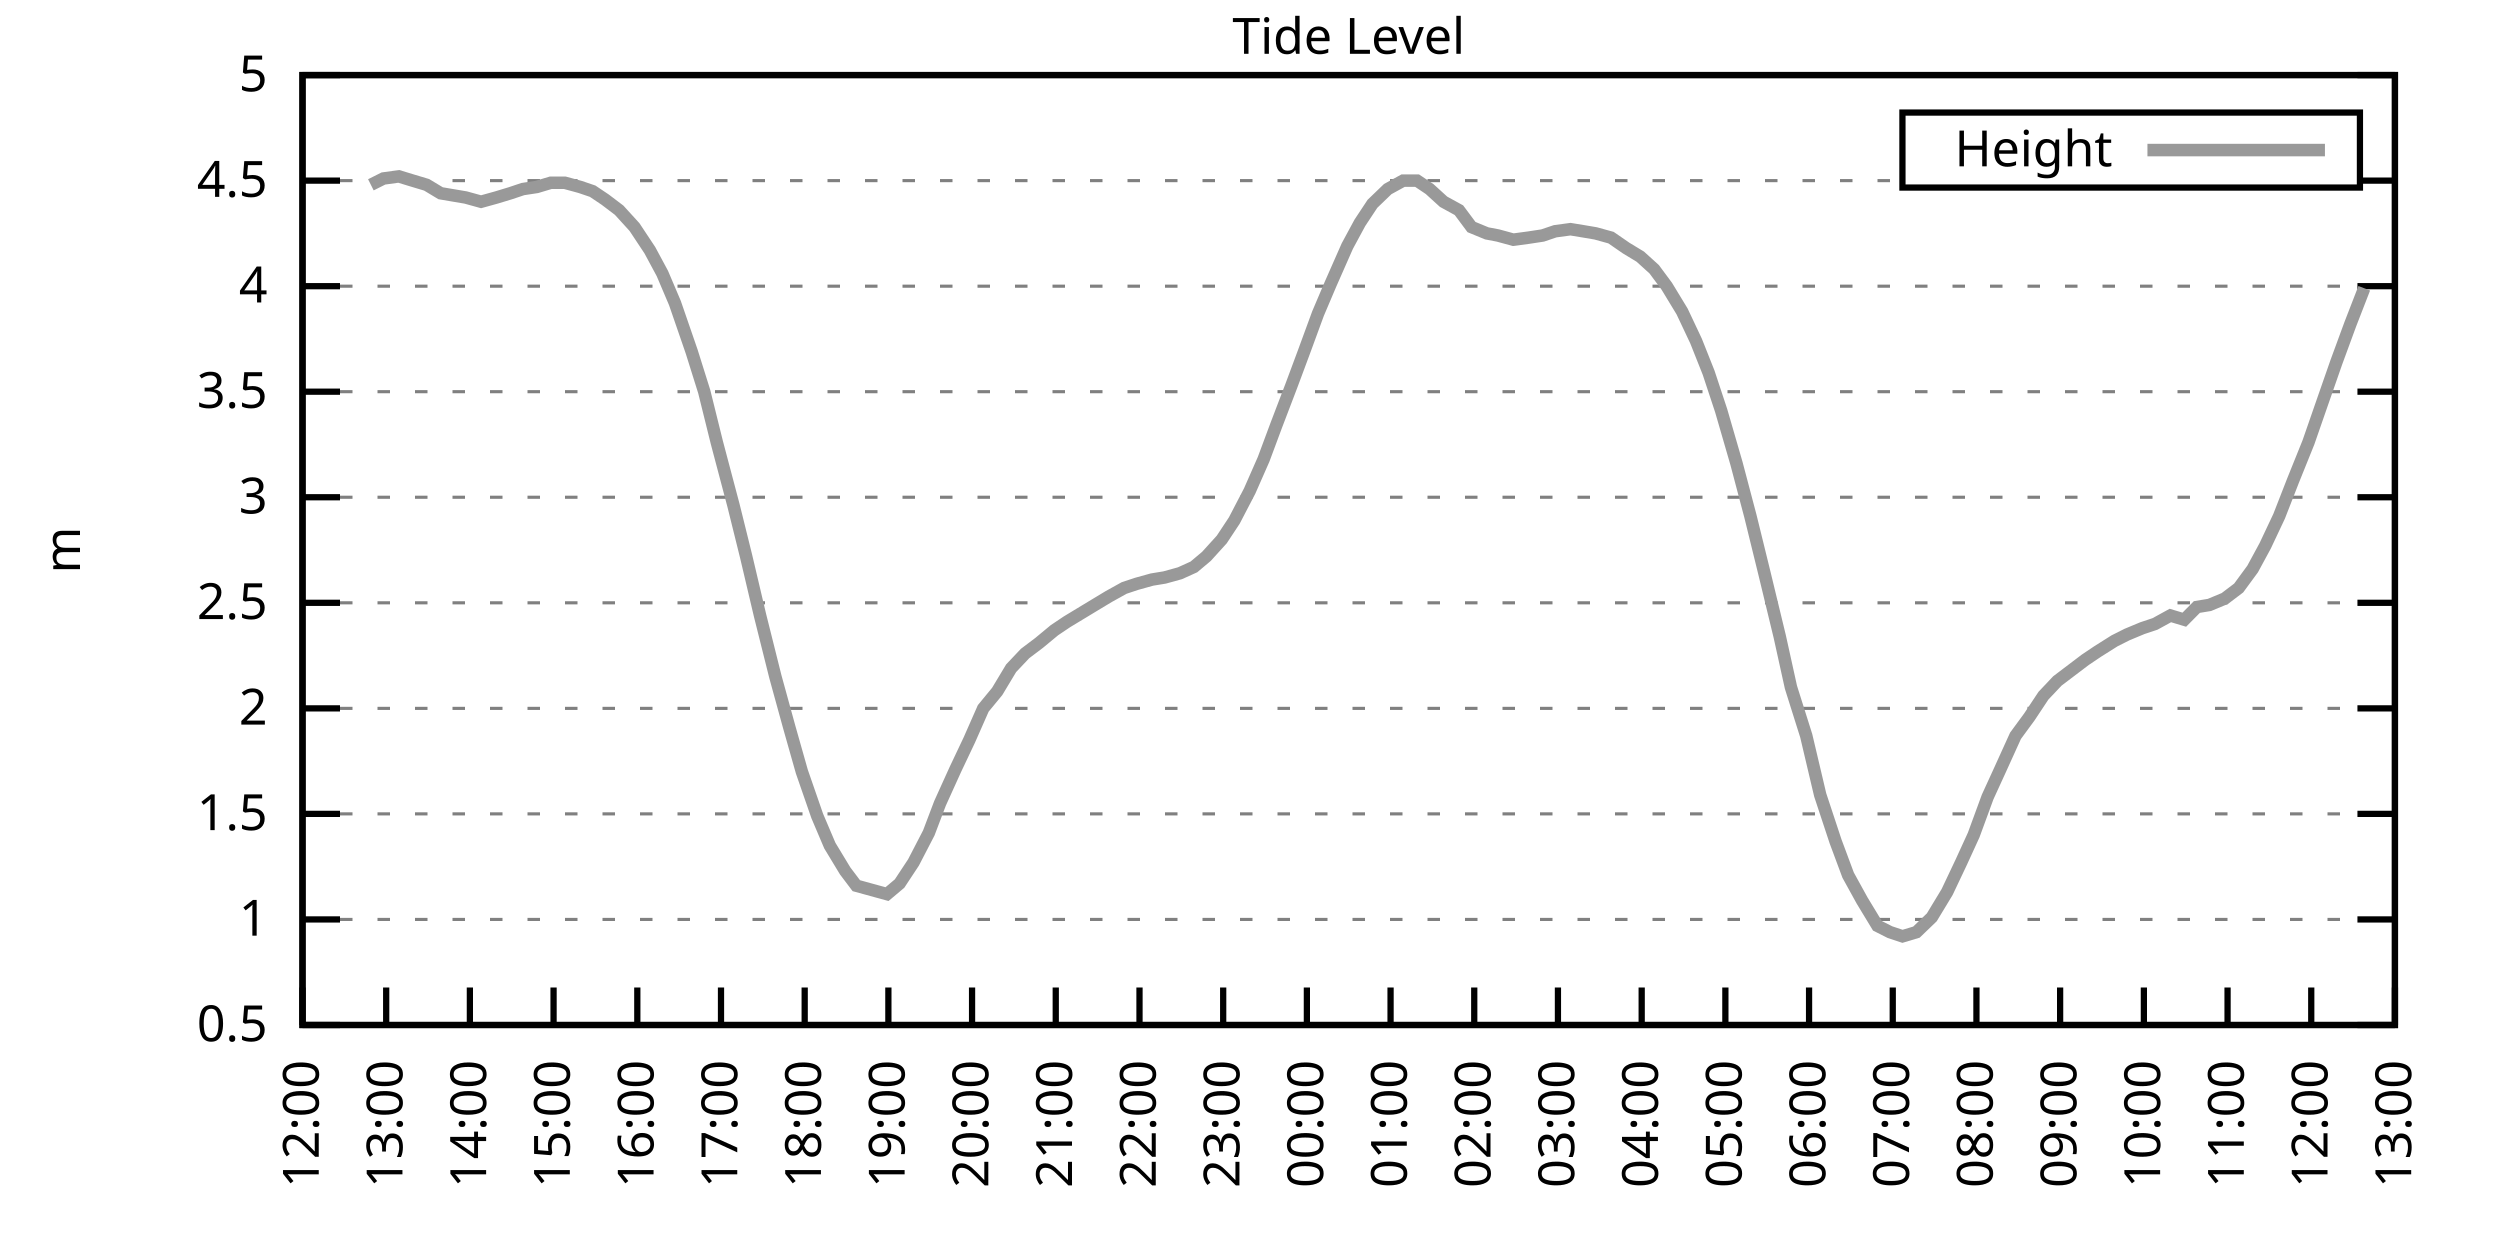
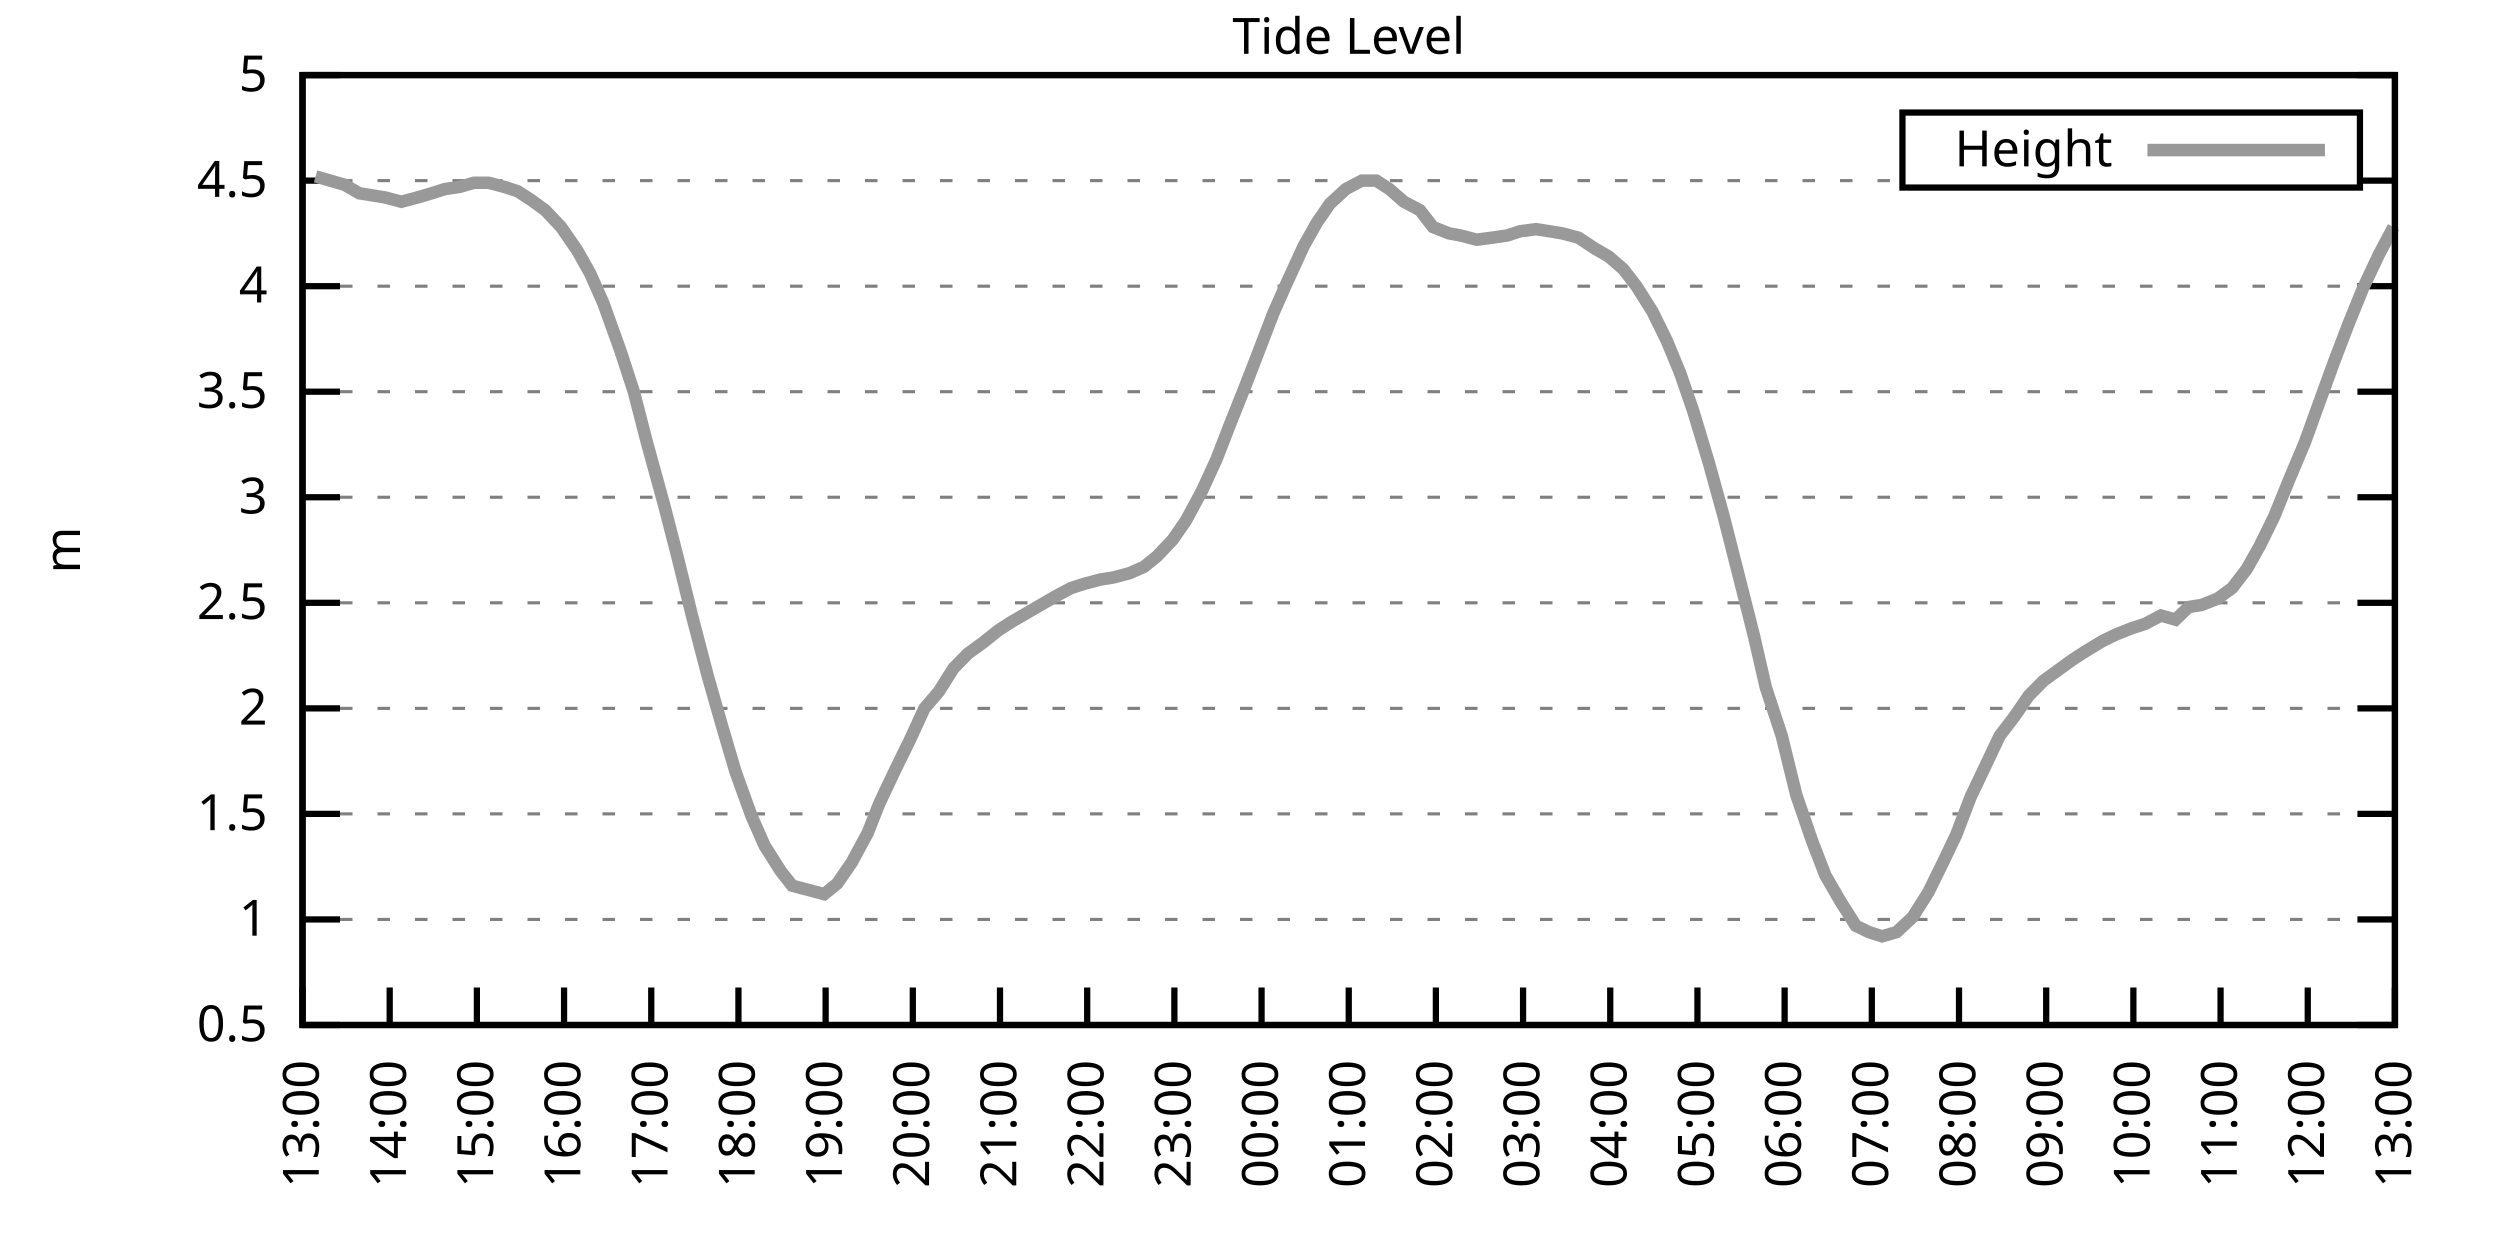
<svg xmlns="http://www.w3.org/2000/svg" xmlns:xlink="http://www.w3.org/1999/xlink" width="400" height="200" viewBox="0 0 400 200">
  <g id="gnuplot_canvas">
    <rect x="0" y="0" width="400" height="200" fill="none" />
    <defs>
      <circle id="gpDot" r="0.5" stroke-width="0.5" stroke="currentColor" />
      <path id="gpPt0" stroke-width="0.333" stroke="currentColor" d="M-1,0 h2 M0,-1 v2" />
      <path id="gpPt1" stroke-width="0.333" stroke="currentColor" d="M-1,-1 L1,1 M1,-1 L-1,1" />
      <path id="gpPt2" stroke-width="0.333" stroke="currentColor" d="M-1,0 L1,0 M0,-1 L0,1 M-1,-1 L1,1 M-1,1 L1,-1" />
      <rect id="gpPt3" stroke-width="0.333" stroke="currentColor" x="-1" y="-1" width="2" height="2" />
      <rect id="gpPt4" stroke-width="0.333" stroke="currentColor" fill="currentColor" x="-1" y="-1" width="2" height="2" />
      <circle id="gpPt5" stroke-width="0.333" stroke="currentColor" cx="0" cy="0" r="1" />
      <use xlink:href="#gpPt5" id="gpPt6" fill="currentColor" stroke="none" />
      <path id="gpPt7" stroke-width="0.333" stroke="currentColor" d="M0,-1.33 L-1.33,0.67 L1.33,0.67 z" />
      <use xlink:href="#gpPt7" id="gpPt8" fill="currentColor" stroke="none" />
      <use xlink:href="#gpPt7" id="gpPt9" stroke="currentColor" transform="rotate(180)" />
      <use xlink:href="#gpPt9" id="gpPt10" fill="currentColor" stroke="none" />
      <use xlink:href="#gpPt3" id="gpPt11" stroke="currentColor" transform="rotate(45)" />
      <use xlink:href="#gpPt11" id="gpPt12" fill="currentColor" stroke="none" />
      <path id="gpPt13" stroke-width="0.333" stroke="currentColor" d="M0,1.330 L1.265,0.411 L0.782,-1.067 L-0.782,-1.076 L-1.265,0.411 z" />
      <use xlink:href="#gpPt13" id="gpPt14" fill="currentColor" stroke="none" />
      <filter id="textbox" filterUnits="objectBoundingBox" x="0" y="0" height="1" width="1">
        <feFlood flood-color="white" flood-opacity="1" result="bgnd" />
        <feComposite in="SourceGraphic" in2="bgnd" operator="atop" />
      </filter>
      <filter id="greybox" filterUnits="objectBoundingBox" x="0" y="0" height="1" width="1">
        <feFlood flood-color="lightgrey" flood-opacity="1" result="grey" />
        <feComposite in="SourceGraphic" in2="grey" operator="atop" />
      </filter>
    </defs>
    <g fill="none" color="white" stroke="currentColor" stroke-width="1.00" stroke-linecap="butt" stroke-linejoin="miter">
</g>
    <g fill="none" color="black" stroke="currentColor" stroke-width="1.00" stroke-linecap="butt" stroke-linejoin="miter">
      <g stroke="none" shape-rendering="crispEdges">
        <polygon fill="rgb(255, 255, 255)" points="48.40,164.00 383.18,164.00 383.18,12.02 48.40,12.02 " />
      </g>
    </g>
    <g fill="none" color="black" stroke="currentColor" stroke-width="1.00" stroke-linecap="butt" stroke-linejoin="miter">
</g>
    <g fill="none" color="black" stroke="black" stroke-width="0.50" stroke-linecap="butt" stroke-linejoin="miter">
</g>
    <g fill="none" color="gray" stroke="currentColor" stroke-width="0.50" stroke-linecap="butt" stroke-linejoin="miter">
      <path stroke="gray" stroke-dasharray="2,4" class="gridline" d="M48.40,164.00 L383.19,164.00  " />
    </g>
    <g fill="none" color="gray" stroke="gray" stroke-width="1.00" stroke-linecap="butt" stroke-linejoin="miter">
</g>
    <g fill="none" color="black" stroke="currentColor" stroke-width="1.00" stroke-linecap="butt" stroke-linejoin="miter">
      <path stroke="black" d="M48.40,164.00 L54.40,164.00 M383.19,164.00 L377.19,164.00  " />
      <g transform="translate(42.80,166.60)" stroke="none" fill="black" font-family="Sans" font-size="8.00" text-anchor="end">
        <text>
          <tspan font-family="Sans"> 0.5</tspan>
        </text>
      </g>
    </g>
    <g fill="none" color="black" stroke="currentColor" stroke-width="1.00" stroke-linecap="butt" stroke-linejoin="miter">
</g>
    <g fill="none" color="black" stroke="black" stroke-width="0.50" stroke-linecap="butt" stroke-linejoin="miter">
</g>
    <g fill="none" color="gray" stroke="currentColor" stroke-width="0.50" stroke-linecap="butt" stroke-linejoin="miter">
      <path stroke="gray" stroke-dasharray="2,4" class="gridline" d="M48.40,147.11 L383.19,147.11  " />
    </g>
    <g fill="none" color="gray" stroke="gray" stroke-width="1.00" stroke-linecap="butt" stroke-linejoin="miter">
</g>
    <g fill="none" color="black" stroke="currentColor" stroke-width="1.00" stroke-linecap="butt" stroke-linejoin="miter">
      <path stroke="black" d="M48.40,147.11 L54.40,147.11 M383.19,147.11 L377.19,147.11  " />
      <g transform="translate(42.80,149.71)" stroke="none" fill="black" font-family="Sans" font-size="8.00" text-anchor="end">
        <text>
          <tspan font-family="Sans"> 1</tspan>
        </text>
      </g>
    </g>
    <g fill="none" color="black" stroke="currentColor" stroke-width="1.00" stroke-linecap="butt" stroke-linejoin="miter">
</g>
    <g fill="none" color="black" stroke="black" stroke-width="0.50" stroke-linecap="butt" stroke-linejoin="miter">
</g>
    <g fill="none" color="gray" stroke="currentColor" stroke-width="0.50" stroke-linecap="butt" stroke-linejoin="miter">
      <path stroke="gray" stroke-dasharray="2,4" class="gridline" d="M48.40,130.22 L383.19,130.22  " />
    </g>
    <g fill="none" color="gray" stroke="gray" stroke-width="1.00" stroke-linecap="butt" stroke-linejoin="miter">
</g>
    <g fill="none" color="black" stroke="currentColor" stroke-width="1.00" stroke-linecap="butt" stroke-linejoin="miter">
      <path stroke="black" d="M48.40,130.22 L54.40,130.22 M383.19,130.22 L377.19,130.22  " />
      <g transform="translate(42.80,132.82)" stroke="none" fill="black" font-family="Sans" font-size="8.00" text-anchor="end">
        <text>
          <tspan font-family="Sans"> 1.5</tspan>
        </text>
      </g>
    </g>
    <g fill="none" color="black" stroke="currentColor" stroke-width="1.00" stroke-linecap="butt" stroke-linejoin="miter">
</g>
    <g fill="none" color="black" stroke="black" stroke-width="0.50" stroke-linecap="butt" stroke-linejoin="miter">
</g>
    <g fill="none" color="gray" stroke="currentColor" stroke-width="0.50" stroke-linecap="butt" stroke-linejoin="miter">
      <path stroke="gray" stroke-dasharray="2,4" class="gridline" d="M48.40,113.34 L383.19,113.34  " />
    </g>
    <g fill="none" color="gray" stroke="gray" stroke-width="1.00" stroke-linecap="butt" stroke-linejoin="miter">
</g>
    <g fill="none" color="black" stroke="currentColor" stroke-width="1.00" stroke-linecap="butt" stroke-linejoin="miter">
      <path stroke="black" d="M48.40,113.34 L54.40,113.34 M383.19,113.34 L377.19,113.34  " />
      <g transform="translate(42.80,115.94)" stroke="none" fill="black" font-family="Sans" font-size="8.00" text-anchor="end">
        <text>
          <tspan font-family="Sans"> 2</tspan>
        </text>
      </g>
    </g>
    <g fill="none" color="black" stroke="currentColor" stroke-width="1.00" stroke-linecap="butt" stroke-linejoin="miter">
</g>
    <g fill="none" color="black" stroke="black" stroke-width="0.50" stroke-linecap="butt" stroke-linejoin="miter">
</g>
    <g fill="none" color="gray" stroke="currentColor" stroke-width="0.50" stroke-linecap="butt" stroke-linejoin="miter">
      <path stroke="gray" stroke-dasharray="2,4" class="gridline" d="M48.40,96.45 L383.19,96.45  " />
    </g>
    <g fill="none" color="gray" stroke="gray" stroke-width="1.00" stroke-linecap="butt" stroke-linejoin="miter">
</g>
    <g fill="none" color="black" stroke="currentColor" stroke-width="1.00" stroke-linecap="butt" stroke-linejoin="miter">
      <path stroke="black" d="M48.40,96.45 L54.40,96.45 M383.19,96.45 L377.19,96.45  " />
      <g transform="translate(42.80,99.05)" stroke="none" fill="black" font-family="Sans" font-size="8.00" text-anchor="end">
        <text>
          <tspan font-family="Sans"> 2.5</tspan>
        </text>
      </g>
    </g>
    <g fill="none" color="black" stroke="currentColor" stroke-width="1.00" stroke-linecap="butt" stroke-linejoin="miter">
</g>
    <g fill="none" color="black" stroke="black" stroke-width="0.50" stroke-linecap="butt" stroke-linejoin="miter">
</g>
    <g fill="none" color="gray" stroke="currentColor" stroke-width="0.50" stroke-linecap="butt" stroke-linejoin="miter">
      <path stroke="gray" stroke-dasharray="2,4" class="gridline" d="M48.40,79.56 L383.19,79.56  " />
    </g>
    <g fill="none" color="gray" stroke="gray" stroke-width="1.00" stroke-linecap="butt" stroke-linejoin="miter">
</g>
    <g fill="none" color="black" stroke="currentColor" stroke-width="1.00" stroke-linecap="butt" stroke-linejoin="miter">
      <path stroke="black" d="M48.40,79.56 L54.40,79.56 M383.19,79.56 L377.19,79.56  " />
      <g transform="translate(42.80,82.16)" stroke="none" fill="black" font-family="Sans" font-size="8.00" text-anchor="end">
        <text>
          <tspan font-family="Sans"> 3</tspan>
        </text>
      </g>
    </g>
    <g fill="none" color="black" stroke="currentColor" stroke-width="1.00" stroke-linecap="butt" stroke-linejoin="miter">
</g>
    <g fill="none" color="black" stroke="black" stroke-width="0.50" stroke-linecap="butt" stroke-linejoin="miter">
</g>
    <g fill="none" color="gray" stroke="currentColor" stroke-width="0.50" stroke-linecap="butt" stroke-linejoin="miter">
      <path stroke="gray" stroke-dasharray="2,4" class="gridline" d="M48.40,62.67 L383.19,62.67  " />
    </g>
    <g fill="none" color="gray" stroke="gray" stroke-width="1.00" stroke-linecap="butt" stroke-linejoin="miter">
</g>
    <g fill="none" color="black" stroke="currentColor" stroke-width="1.00" stroke-linecap="butt" stroke-linejoin="miter">
      <path stroke="black" d="M48.40,62.67 L54.40,62.67 M383.19,62.67 L377.19,62.67  " />
      <g transform="translate(42.80,65.27)" stroke="none" fill="black" font-family="Sans" font-size="8.00" text-anchor="end">
        <text>
          <tspan font-family="Sans"> 3.5</tspan>
        </text>
      </g>
    </g>
    <g fill="none" color="black" stroke="currentColor" stroke-width="1.00" stroke-linecap="butt" stroke-linejoin="miter">
</g>
    <g fill="none" color="black" stroke="black" stroke-width="0.50" stroke-linecap="butt" stroke-linejoin="miter">
</g>
    <g fill="none" color="gray" stroke="currentColor" stroke-width="0.50" stroke-linecap="butt" stroke-linejoin="miter">
      <path stroke="gray" stroke-dasharray="2,4" class="gridline" d="M48.40,45.79 L383.19,45.79  " />
    </g>
    <g fill="none" color="gray" stroke="gray" stroke-width="1.00" stroke-linecap="butt" stroke-linejoin="miter">
</g>
    <g fill="none" color="black" stroke="currentColor" stroke-width="1.00" stroke-linecap="butt" stroke-linejoin="miter">
      <path stroke="black" d="M48.40,45.79 L54.40,45.79 M383.19,45.79 L377.19,45.79  " />
      <g transform="translate(42.80,48.39)" stroke="none" fill="black" font-family="Sans" font-size="8.00" text-anchor="end">
        <text>
          <tspan font-family="Sans"> 4</tspan>
        </text>
      </g>
    </g>
    <g fill="none" color="black" stroke="currentColor" stroke-width="1.00" stroke-linecap="butt" stroke-linejoin="miter">
</g>
    <g fill="none" color="black" stroke="black" stroke-width="0.50" stroke-linecap="butt" stroke-linejoin="miter">
</g>
    <g fill="none" color="gray" stroke="currentColor" stroke-width="0.50" stroke-linecap="butt" stroke-linejoin="miter">
      <path stroke="gray" stroke-dasharray="2,4" class="gridline" d="M48.40,28.90 L304.39,28.90 M377.59,28.90 L383.19,28.90  " />
    </g>
    <g fill="none" color="gray" stroke="gray" stroke-width="1.00" stroke-linecap="butt" stroke-linejoin="miter">
</g>
    <g fill="none" color="black" stroke="currentColor" stroke-width="1.00" stroke-linecap="butt" stroke-linejoin="miter">
      <path stroke="black" d="M48.40,28.90 L54.40,28.90 M383.19,28.90 L377.19,28.90  " />
      <g transform="translate(42.80,31.50)" stroke="none" fill="black" font-family="Sans" font-size="8.00" text-anchor="end">
        <text>
          <tspan font-family="Sans"> 4.5</tspan>
        </text>
      </g>
    </g>
    <g fill="none" color="black" stroke="currentColor" stroke-width="1.00" stroke-linecap="butt" stroke-linejoin="miter">
</g>
    <g fill="none" color="black" stroke="black" stroke-width="0.50" stroke-linecap="butt" stroke-linejoin="miter">
</g>
    <g fill="none" color="gray" stroke="currentColor" stroke-width="0.50" stroke-linecap="butt" stroke-linejoin="miter">
      <path stroke="gray" stroke-dasharray="2,4" class="gridline" d="M48.40,12.01 L383.19,12.01  " />
    </g>
    <g fill="none" color="gray" stroke="gray" stroke-width="1.00" stroke-linecap="butt" stroke-linejoin="miter">
</g>
    <g fill="none" color="black" stroke="currentColor" stroke-width="1.00" stroke-linecap="butt" stroke-linejoin="miter">
      <path stroke="black" d="M48.40,12.01 L54.40,12.01 M383.19,12.01 L377.19,12.01  " />
      <g transform="translate(42.80,14.61)" stroke="none" fill="black" font-family="Sans" font-size="8.00" text-anchor="end">
        <text>
          <tspan font-family="Sans"> 5</tspan>
        </text>
      </g>
    </g>
    <g fill="none" color="black" stroke="currentColor" stroke-width="1.00" stroke-linecap="butt" stroke-linejoin="miter">
      <path stroke="black" d="M48.40,164.00 L48.40,158.00  " />
      <g transform="translate(51.00,169.60) rotate(270.00)" stroke="none" fill="black" font-family="Sans" font-size="8.00" text-anchor="end">
        <text>
-           <tspan font-family="Sans">12:00</tspan>
-         </text>
-       </g>
-     </g>
-     <g fill="none" color="black" stroke="currentColor" stroke-width="1.00" stroke-linecap="butt" stroke-linejoin="miter">
-       <path stroke="black" d="M61.79,164.00 L61.79,158.00  " />
-       <g transform="translate(64.39,169.60) rotate(270.00)" stroke="none" fill="black" font-family="Sans" font-size="8.00" text-anchor="end">
-         <text>
          <tspan font-family="Sans">13:00</tspan>
        </text>
      </g>
    </g>
    <g fill="none" color="black" stroke="currentColor" stroke-width="1.00" stroke-linecap="butt" stroke-linejoin="miter">
-       <path stroke="black" d="M75.18,164.00 L75.18,158.00  " />
-       <g transform="translate(77.78,169.60) rotate(270.00)" stroke="none" fill="black" font-family="Sans" font-size="8.00" text-anchor="end">
+       <path stroke="black" d="M62.35,164.00 L62.35,158.00  " />
+       <g transform="translate(64.95,169.60) rotate(270.00)" stroke="none" fill="black" font-family="Sans" font-size="8.00" text-anchor="end">
        <text>
          <tspan font-family="Sans">14:00</tspan>
        </text>
      </g>
    </g>
    <g fill="none" color="black" stroke="currentColor" stroke-width="1.00" stroke-linecap="butt" stroke-linejoin="miter">
-       <path stroke="black" d="M88.57,164.00 L88.57,158.00  " />
-       <g transform="translate(91.17,169.60) rotate(270.00)" stroke="none" fill="black" font-family="Sans" font-size="8.00" text-anchor="end">
+       <path stroke="black" d="M76.30,164.00 L76.30,158.00  " />
+       <g transform="translate(78.90,169.60) rotate(270.00)" stroke="none" fill="black" font-family="Sans" font-size="8.00" text-anchor="end">
        <text>
          <tspan font-family="Sans">15:00</tspan>
        </text>
      </g>
    </g>
    <g fill="none" color="black" stroke="currentColor" stroke-width="1.00" stroke-linecap="butt" stroke-linejoin="miter">
-       <path stroke="black" d="M101.97,164.00 L101.97,158.00  " />
-       <g transform="translate(104.57,169.60) rotate(270.00)" stroke="none" fill="black" font-family="Sans" font-size="8.00" text-anchor="end">
+       <path stroke="black" d="M90.25,164.00 L90.25,158.00  " />
+       <g transform="translate(92.85,169.60) rotate(270.00)" stroke="none" fill="black" font-family="Sans" font-size="8.00" text-anchor="end">
        <text>
          <tspan font-family="Sans">16:00</tspan>
        </text>
      </g>
    </g>
    <g fill="none" color="black" stroke="currentColor" stroke-width="1.00" stroke-linecap="butt" stroke-linejoin="miter">
-       <path stroke="black" d="M115.36,164.00 L115.36,158.00  " />
-       <g transform="translate(117.96,169.60) rotate(270.00)" stroke="none" fill="black" font-family="Sans" font-size="8.00" text-anchor="end">
+       <path stroke="black" d="M104.20,164.00 L104.20,158.00  " />
+       <g transform="translate(106.80,169.60) rotate(270.00)" stroke="none" fill="black" font-family="Sans" font-size="8.00" text-anchor="end">
        <text>
          <tspan font-family="Sans">17:00</tspan>
        </text>
      </g>
    </g>
    <g fill="none" color="black" stroke="currentColor" stroke-width="1.00" stroke-linecap="butt" stroke-linejoin="miter">
-       <path stroke="black" d="M128.75,164.00 L128.75,158.00  " />
-       <g transform="translate(131.35,169.60) rotate(270.00)" stroke="none" fill="black" font-family="Sans" font-size="8.00" text-anchor="end">
+       <path stroke="black" d="M118.15,164.00 L118.15,158.00  " />
+       <g transform="translate(120.75,169.60) rotate(270.00)" stroke="none" fill="black" font-family="Sans" font-size="8.00" text-anchor="end">
        <text>
          <tspan font-family="Sans">18:00</tspan>
        </text>
      </g>
    </g>
    <g fill="none" color="black" stroke="currentColor" stroke-width="1.00" stroke-linecap="butt" stroke-linejoin="miter">
-       <path stroke="black" d="M142.14,164.00 L142.14,158.00  " />
-       <g transform="translate(144.74,169.60) rotate(270.00)" stroke="none" fill="black" font-family="Sans" font-size="8.00" text-anchor="end">
+       <path stroke="black" d="M132.10,164.00 L132.10,158.00  " />
+       <g transform="translate(134.70,169.60) rotate(270.00)" stroke="none" fill="black" font-family="Sans" font-size="8.00" text-anchor="end">
        <text>
          <tspan font-family="Sans">19:00</tspan>
        </text>
      </g>
    </g>
    <g fill="none" color="black" stroke="currentColor" stroke-width="1.00" stroke-linecap="butt" stroke-linejoin="miter">
-       <path stroke="black" d="M155.53,164.00 L155.53,158.00  " />
-       <g transform="translate(158.13,169.60) rotate(270.00)" stroke="none" fill="black" font-family="Sans" font-size="8.00" text-anchor="end">
+       <path stroke="black" d="M146.05,164.00 L146.05,158.00  " />
+       <g transform="translate(148.65,169.60) rotate(270.00)" stroke="none" fill="black" font-family="Sans" font-size="8.00" text-anchor="end">
        <text>
          <tspan font-family="Sans">20:00</tspan>
        </text>
      </g>
    </g>
    <g fill="none" color="black" stroke="currentColor" stroke-width="1.00" stroke-linecap="butt" stroke-linejoin="miter">
-       <path stroke="black" d="M168.92,164.00 L168.92,158.00  " />
-       <g transform="translate(171.52,169.60) rotate(270.00)" stroke="none" fill="black" font-family="Sans" font-size="8.00" text-anchor="end">
+       <path stroke="black" d="M160.00,164.00 L160.00,158.00  " />
+       <g transform="translate(162.60,169.60) rotate(270.00)" stroke="none" fill="black" font-family="Sans" font-size="8.00" text-anchor="end">
        <text>
          <tspan font-family="Sans">21:00</tspan>
        </text>
      </g>
    </g>
    <g fill="none" color="black" stroke="currentColor" stroke-width="1.00" stroke-linecap="butt" stroke-linejoin="miter">
-       <path stroke="black" d="M182.32,164.00 L182.32,158.00  " />
-       <g transform="translate(184.92,169.60) rotate(270.00)" stroke="none" fill="black" font-family="Sans" font-size="8.00" text-anchor="end">
+       <path stroke="black" d="M173.95,164.00 L173.95,158.00  " />
+       <g transform="translate(176.55,169.60) rotate(270.00)" stroke="none" fill="black" font-family="Sans" font-size="8.00" text-anchor="end">
        <text>
          <tspan font-family="Sans">22:00</tspan>
        </text>
      </g>
    </g>
    <g fill="none" color="black" stroke="currentColor" stroke-width="1.00" stroke-linecap="butt" stroke-linejoin="miter">
-       <path stroke="black" d="M195.71,164.00 L195.71,158.00  " />
-       <g transform="translate(198.31,169.60) rotate(270.00)" stroke="none" fill="black" font-family="Sans" font-size="8.00" text-anchor="end">
+       <path stroke="black" d="M187.90,164.00 L187.90,158.00  " />
+       <g transform="translate(190.50,169.60) rotate(270.00)" stroke="none" fill="black" font-family="Sans" font-size="8.00" text-anchor="end">
        <text>
          <tspan font-family="Sans">23:00</tspan>
        </text>
      </g>
    </g>
    <g fill="none" color="black" stroke="currentColor" stroke-width="1.00" stroke-linecap="butt" stroke-linejoin="miter">
-       <path stroke="black" d="M209.10,164.00 L209.10,158.00  " />
-       <g transform="translate(211.70,169.60) rotate(270.00)" stroke="none" fill="black" font-family="Sans" font-size="8.00" text-anchor="end">
+       <path stroke="black" d="M201.85,164.00 L201.85,158.00  " />
+       <g transform="translate(204.45,169.60) rotate(270.00)" stroke="none" fill="black" font-family="Sans" font-size="8.00" text-anchor="end">
        <text>
          <tspan font-family="Sans">00:00</tspan>
        </text>
      </g>
    </g>
    <g fill="none" color="black" stroke="currentColor" stroke-width="1.00" stroke-linecap="butt" stroke-linejoin="miter">
-       <path stroke="black" d="M222.49,164.00 L222.49,158.00  " />
-       <g transform="translate(225.09,169.60) rotate(270.00)" stroke="none" fill="black" font-family="Sans" font-size="8.00" text-anchor="end">
+       <path stroke="black" d="M215.80,164.00 L215.80,158.00  " />
+       <g transform="translate(218.40,169.60) rotate(270.00)" stroke="none" fill="black" font-family="Sans" font-size="8.00" text-anchor="end">
        <text>
          <tspan font-family="Sans">01:00</tspan>
        </text>
      </g>
    </g>
    <g fill="none" color="black" stroke="currentColor" stroke-width="1.00" stroke-linecap="butt" stroke-linejoin="miter">
-       <path stroke="black" d="M235.88,164.00 L235.88,158.00  " />
-       <g transform="translate(238.48,169.60) rotate(270.00)" stroke="none" fill="black" font-family="Sans" font-size="8.00" text-anchor="end">
+       <path stroke="black" d="M229.74,164.00 L229.74,158.00  " />
+       <g transform="translate(232.34,169.60) rotate(270.00)" stroke="none" fill="black" font-family="Sans" font-size="8.00" text-anchor="end">
        <text>
          <tspan font-family="Sans">02:00</tspan>
        </text>
      </g>
    </g>
    <g fill="none" color="black" stroke="currentColor" stroke-width="1.00" stroke-linecap="butt" stroke-linejoin="miter">
-       <path stroke="black" d="M249.27,164.00 L249.27,158.00  " />
-       <g transform="translate(251.87,169.60) rotate(270.00)" stroke="none" fill="black" font-family="Sans" font-size="8.00" text-anchor="end">
+       <path stroke="black" d="M243.69,164.00 L243.69,158.00  " />
+       <g transform="translate(246.29,169.60) rotate(270.00)" stroke="none" fill="black" font-family="Sans" font-size="8.00" text-anchor="end">
        <text>
          <tspan font-family="Sans">03:00</tspan>
        </text>
      </g>
    </g>
    <g fill="none" color="black" stroke="currentColor" stroke-width="1.00" stroke-linecap="butt" stroke-linejoin="miter">
-       <path stroke="black" d="M262.67,164.00 L262.67,158.00  " />
-       <g transform="translate(265.27,169.60) rotate(270.00)" stroke="none" fill="black" font-family="Sans" font-size="8.00" text-anchor="end">
+       <path stroke="black" d="M257.64,164.00 L257.64,158.00  " />
+       <g transform="translate(260.24,169.60) rotate(270.00)" stroke="none" fill="black" font-family="Sans" font-size="8.00" text-anchor="end">
        <text>
          <tspan font-family="Sans">04:00</tspan>
        </text>
      </g>
    </g>
    <g fill="none" color="black" stroke="currentColor" stroke-width="1.00" stroke-linecap="butt" stroke-linejoin="miter">
-       <path stroke="black" d="M276.06,164.00 L276.06,158.00  " />
-       <g transform="translate(278.66,169.60) rotate(270.00)" stroke="none" fill="black" font-family="Sans" font-size="8.00" text-anchor="end">
+       <path stroke="black" d="M271.59,164.00 L271.59,158.00  " />
+       <g transform="translate(274.19,169.60) rotate(270.00)" stroke="none" fill="black" font-family="Sans" font-size="8.00" text-anchor="end">
        <text>
          <tspan font-family="Sans">05:00</tspan>
        </text>
      </g>
    </g>
    <g fill="none" color="black" stroke="currentColor" stroke-width="1.00" stroke-linecap="butt" stroke-linejoin="miter">
-       <path stroke="black" d="M289.45,164.00 L289.45,158.00  " />
-       <g transform="translate(292.05,169.60) rotate(270.00)" stroke="none" fill="black" font-family="Sans" font-size="8.00" text-anchor="end">
+       <path stroke="black" d="M285.54,164.00 L285.54,158.00  " />
+       <g transform="translate(288.14,169.60) rotate(270.00)" stroke="none" fill="black" font-family="Sans" font-size="8.00" text-anchor="end">
        <text>
          <tspan font-family="Sans">06:00</tspan>
        </text>
      </g>
    </g>
    <g fill="none" color="black" stroke="currentColor" stroke-width="1.00" stroke-linecap="butt" stroke-linejoin="miter">
-       <path stroke="black" d="M302.84,164.00 L302.84,158.00  " />
-       <g transform="translate(305.44,169.60) rotate(270.00)" stroke="none" fill="black" font-family="Sans" font-size="8.00" text-anchor="end">
+       <path stroke="black" d="M299.49,164.00 L299.49,158.00  " />
+       <g transform="translate(302.09,169.60) rotate(270.00)" stroke="none" fill="black" font-family="Sans" font-size="8.00" text-anchor="end">
        <text>
          <tspan font-family="Sans">07:00</tspan>
        </text>
      </g>
    </g>
    <g fill="none" color="black" stroke="currentColor" stroke-width="1.00" stroke-linecap="butt" stroke-linejoin="miter">
-       <path stroke="black" d="M316.23,164.00 L316.23,158.00  " />
-       <g transform="translate(318.83,169.60) rotate(270.00)" stroke="none" fill="black" font-family="Sans" font-size="8.00" text-anchor="end">
+       <path stroke="black" d="M313.44,164.00 L313.44,158.00  " />
+       <g transform="translate(316.04,169.60) rotate(270.00)" stroke="none" fill="black" font-family="Sans" font-size="8.00" text-anchor="end">
        <text>
          <tspan font-family="Sans">08:00</tspan>
        </text>
      </g>
    </g>
    <g fill="none" color="black" stroke="currentColor" stroke-width="1.00" stroke-linecap="butt" stroke-linejoin="miter">
-       <path stroke="black" d="M329.62,164.00 L329.62,158.00  " />
-       <g transform="translate(332.22,169.60) rotate(270.00)" stroke="none" fill="black" font-family="Sans" font-size="8.00" text-anchor="end">
+       <path stroke="black" d="M327.39,164.00 L327.39,158.00  " />
+       <g transform="translate(329.99,169.60) rotate(270.00)" stroke="none" fill="black" font-family="Sans" font-size="8.00" text-anchor="end">
        <text>
          <tspan font-family="Sans">09:00</tspan>
        </text>
      </g>
    </g>
    <g fill="none" color="black" stroke="currentColor" stroke-width="1.00" stroke-linecap="butt" stroke-linejoin="miter">
-       <path stroke="black" d="M343.02,164.00 L343.02,158.00  " />
-       <g transform="translate(345.62,169.60) rotate(270.00)" stroke="none" fill="black" font-family="Sans" font-size="8.00" text-anchor="end">
+       <path stroke="black" d="M341.34,164.00 L341.34,158.00  " />
+       <g transform="translate(343.94,169.60) rotate(270.00)" stroke="none" fill="black" font-family="Sans" font-size="8.00" text-anchor="end">
        <text>
          <tspan font-family="Sans">10:00</tspan>
        </text>
      </g>
    </g>
    <g fill="none" color="black" stroke="currentColor" stroke-width="1.00" stroke-linecap="butt" stroke-linejoin="miter">
-       <path stroke="black" d="M356.41,164.00 L356.41,158.00  " />
-       <g transform="translate(359.01,169.60) rotate(270.00)" stroke="none" fill="black" font-family="Sans" font-size="8.00" text-anchor="end">
+       <path stroke="black" d="M355.29,164.00 L355.29,158.00  " />
+       <g transform="translate(357.89,169.60) rotate(270.00)" stroke="none" fill="black" font-family="Sans" font-size="8.00" text-anchor="end">
        <text>
          <tspan font-family="Sans">11:00</tspan>
        </text>
      </g>
    </g>
    <g fill="none" color="black" stroke="currentColor" stroke-width="1.00" stroke-linecap="butt" stroke-linejoin="miter">
-       <path stroke="black" d="M369.80,164.00 L369.80,158.00  " />
-       <g transform="translate(372.40,169.60) rotate(270.00)" stroke="none" fill="black" font-family="Sans" font-size="8.00" text-anchor="end">
+       <path stroke="black" d="M369.24,164.00 L369.24,158.00  " />
+       <g transform="translate(371.84,169.60) rotate(270.00)" stroke="none" fill="black" font-family="Sans" font-size="8.00" text-anchor="end">
        <text>
          <tspan font-family="Sans">12:00</tspan>
        </text>
      </g>
    </g>
    <g fill="none" color="black" stroke="currentColor" stroke-width="1.00" stroke-linecap="butt" stroke-linejoin="miter">
      <path stroke="black" d="M383.19,164.00 L383.19,158.00  " />
      <g transform="translate(385.79,169.60) rotate(270.00)" stroke="none" fill="black" font-family="Sans" font-size="8.00" text-anchor="end">
        <text>
          <tspan font-family="Sans">13:00</tspan>
        </text>
      </g>
    </g>
    <g fill="none" color="black" stroke="currentColor" stroke-width="1.00" stroke-linecap="butt" stroke-linejoin="miter">
</g>
    <g fill="none" color="black" stroke="currentColor" stroke-width="1.00" stroke-linecap="butt" stroke-linejoin="miter">
      <path stroke="black" d="M48.40,12.01 L48.40,164.00 L383.19,164.00 L383.19,12.01 L48.40,12.01 Z  " />
    </g>
    <g fill="none" color="black" stroke="currentColor" stroke-width="1.00" stroke-linecap="butt" stroke-linejoin="miter">
</g>
    <g fill="none" color="black" stroke="currentColor" stroke-width="1.00" stroke-linecap="butt" stroke-linejoin="miter">
      <path stroke="black" d="M304.39,30.01 L304.39,18.01 L377.59,18.01 L377.59,30.01 L304.39,30.01 Z  " />
    </g>
    <g id="Tide_level_plot_1">
      <g fill="none" color="white" stroke="black" stroke-width="2.00" stroke-linecap="butt" stroke-linejoin="miter">
</g>
      <g fill="none" color="black" stroke="currentColor" stroke-width="2.00" stroke-linecap="butt" stroke-linejoin="miter">
        <g transform="translate(337.99,26.61)" stroke="none" fill="black" font-family="Sans" font-size="8.00" text-anchor="end">
          <text>
            <tspan font-family="Sans">Height</tspan>
          </text>
        </g>
      </g>
      <g fill="none" color="black" stroke="currentColor" stroke-width="2.00" stroke-linecap="butt" stroke-linejoin="miter">
-         <path stroke="rgb(153, 153, 153)" d="M343.59,24.01 L371.99,24.01 M59.34,29.57 L61.35,28.56 L63.80,28.22 L66.03,28.90 L68.26,29.57 L70.50,30.92   L72.50,31.26 L74.51,31.60 L76.97,32.28 L79.42,31.60 L81.66,30.92 L83.66,30.25 L85.90,29.91 L88.13,29.24   L90.36,29.24 L92.82,29.91 L94.82,30.59 L96.83,31.94 L99.06,33.63 L101.52,36.33 L103.98,40.04 L105.98,43.76   L107.99,48.49 L110.67,56.26 L112.68,62.67 L114.69,70.78 L117.37,80.91 L119.38,89.02 L121.61,98.48 L124.06,108.27   L126.29,116.38 L128.30,123.47 L130.76,130.56 L132.77,135.29 L135.22,139.34 L137.01,141.71 L141.92,143.06 L143.93,141.37   L146.16,137.99 L148.61,133.26 L150.40,128.54 L152.85,123.13 L155.09,118.40 L157.32,113.34 L159.55,110.63 L161.78,106.92   L164.01,104.56 L166.25,102.87 L168.70,100.84 L170.71,99.49 L172.94,98.14 L175.17,96.79 L177.41,95.44 L179.86,94.08   L181.87,93.41 L184.32,92.73 L186.33,92.40 L188.79,91.72 L191.02,90.71 L193.03,89.02 L195.48,86.32 L197.49,83.28   L199.95,78.55 L202.18,73.48 L204.19,68.08 L206.64,61.66 L208.65,56.26 L210.88,50.18 L212.89,45.45 L215.57,39.37   L217.58,35.65 L219.59,32.61 L222.04,30.25 L224.50,28.90 L226.73,28.90 L228.74,30.25 L230.97,32.28 L233.43,33.63   L235.44,36.33 L237.89,37.34 L239.68,37.68 L242.13,38.35 L244.59,38.02 L246.82,37.68 L248.83,37.00 L251.28,36.67   L253.29,37.00 L255.30,37.34 L257.76,38.02 L260.21,39.71 L262.44,41.06 L264.67,43.08 L266.68,45.79 L269.14,49.84   L271.37,54.57 L273.38,59.63 L275.39,65.71 L277.84,74.16 L280.07,82.60 L282.31,91.72 L284.76,101.85 L286.55,109.96   L289.00,117.73 L291.23,127.18 L293.69,134.62 L295.70,140.02 L297.93,144.07 L300.39,148.13 L302.39,149.14 L304.40,149.81   L306.63,149.14 L309.09,146.77 L311.54,142.72 L313.78,137.99 L315.79,133.60 L318.02,127.52 L320.03,123.13 L322.48,117.73   L324.71,114.69 L326.95,111.31 L329.18,108.95 L331.41,107.26 L333.64,105.57 L335.65,104.22 L338.33,102.53 L340.34,101.52   L342.79,100.50 L344.80,99.83 L347.26,98.48 L349.49,99.15 L351.50,97.12 L353.51,96.79 L355.96,95.77 L358.19,94.08   L360.42,91.04 L362.43,87.33 L364.66,82.60 L366.90,76.86 L369.35,70.78 L371.58,64.36 L373.82,57.94 L376.05,51.87   L378.28,46.12  " />
+         <path stroke="rgb(153, 153, 153)" d="M343.59,24.01 L371.99,24.01 M50.49,28.22 L52.82,28.90 L55.14,29.57 L57.47,30.92 L59.56,31.26 L61.65,31.60   L64.21,32.28 L66.77,31.60 L69.09,30.92 L71.18,30.25 L73.51,29.91 L75.83,29.24 L78.16,29.24 L80.72,29.91   L82.81,30.59 L84.90,31.94 L87.23,33.63 L89.78,36.33 L92.34,40.04 L94.43,43.76 L96.53,48.49 L99.32,56.26   L101.41,62.67 L103.50,70.78 L106.29,80.91 L108.38,89.02 L110.71,98.48 L113.27,108.27 L115.59,116.38 L117.68,123.47   L120.24,130.56 L122.33,135.29 L124.89,139.34 L126.75,141.71 L131.87,143.06 L133.96,141.37 L136.28,137.99 L138.84,133.26   L140.70,128.54 L143.26,123.13 L145.58,118.40 L147.91,113.34 L150.23,110.63 L152.56,106.92 L154.88,104.56 L157.21,102.87   L159.76,100.84 L161.86,99.49 L164.18,98.14 L166.51,96.79 L168.83,95.44 L171.39,94.08 L173.48,93.41 L176.04,92.73   L178.13,92.40 L180.69,91.72 L183.01,90.71 L185.11,89.02 L187.66,86.32 L189.76,83.28 L192.31,78.55 L194.64,73.48   L196.73,68.08 L199.29,61.66 L201.38,56.26 L203.71,50.18 L205.80,45.45 L208.59,39.37 L210.68,35.65 L212.77,32.61   L215.33,30.25 L217.89,28.90 L220.21,28.90 L222.30,30.25 L224.63,32.28 L227.19,33.63 L229.28,36.33 L231.84,37.34   L233.70,37.68 L236.25,38.35 L238.81,38.02 L241.14,37.68 L243.23,37.00 L245.79,36.67 L247.88,37.00 L249.97,37.34   L252.53,38.02 L255.09,39.71 L257.41,41.06 L259.74,43.08 L261.83,45.79 L264.39,49.84 L266.71,54.57 L268.80,59.63   L270.90,65.71 L273.45,74.16 L275.78,82.60 L278.10,91.72 L280.66,101.85 L282.52,109.96 L285.08,117.73 L287.40,127.18   L289.96,134.62 L292.05,140.02 L294.38,144.07 L296.94,148.13 L299.03,149.14 L301.12,149.81 L303.44,149.14 L306.00,146.77   L308.56,142.72 L310.88,137.99 L312.98,133.60 L315.30,127.52 L317.39,123.13 L319.95,117.73 L322.28,114.69 L324.60,111.31   L326.93,108.95 L329.25,107.26 L331.58,105.57 L333.67,104.22 L336.46,102.53 L338.55,101.52 L341.11,100.50 L343.20,99.83   L345.76,98.48 L348.08,99.15 L350.18,97.12 L352.27,96.79 L354.83,95.77 L357.15,94.08 L359.48,91.04 L361.57,87.33   L363.89,82.60 L366.22,76.86 L368.78,70.78 L371.10,64.36 L373.43,57.94 L375.75,51.87 L378.08,46.12 L380.63,40.72   L382.96,36.33  " />
      </g>
    </g>
    <g fill="none" color="black" stroke="currentColor" stroke-width="2.00" stroke-linecap="butt" stroke-linejoin="miter">
</g>
    <g fill="none" color="black" stroke="black" stroke-width="1.00" stroke-linecap="butt" stroke-linejoin="miter">
</g>
    <g fill="none" color="black" stroke="currentColor" stroke-width="1.00" stroke-linecap="butt" stroke-linejoin="miter">
      <path stroke="black" d="M48.40,12.01 L48.40,164.00 L383.19,164.00 L383.19,12.01 L48.40,12.01 Z  " />
      <g transform="translate(12.80,88.01) rotate(270.00)" stroke="none" fill="black" font-family="Sans" font-size="8.00" text-anchor="middle">
        <text>
          <tspan font-family="Sans">m</tspan>
        </text>
      </g>
    </g>
    <g fill="none" color="black" stroke="currentColor" stroke-width="1.00" stroke-linecap="butt" stroke-linejoin="miter">
</g>
    <g fill="none" color="black" stroke="currentColor" stroke-width="1.00" stroke-linecap="butt" stroke-linejoin="miter">
      <g transform="translate(215.79,8.61)" stroke="none" fill="black" font-family="Sans" font-size="8.00" text-anchor="middle">
        <text>
          <tspan font-family="Sans">Tide Level</tspan>
        </text>
      </g>
    </g>
    <g fill="none" color="black" stroke="currentColor" stroke-width="1.00" stroke-linecap="butt" stroke-linejoin="miter">
</g>
  </g>
</svg>
